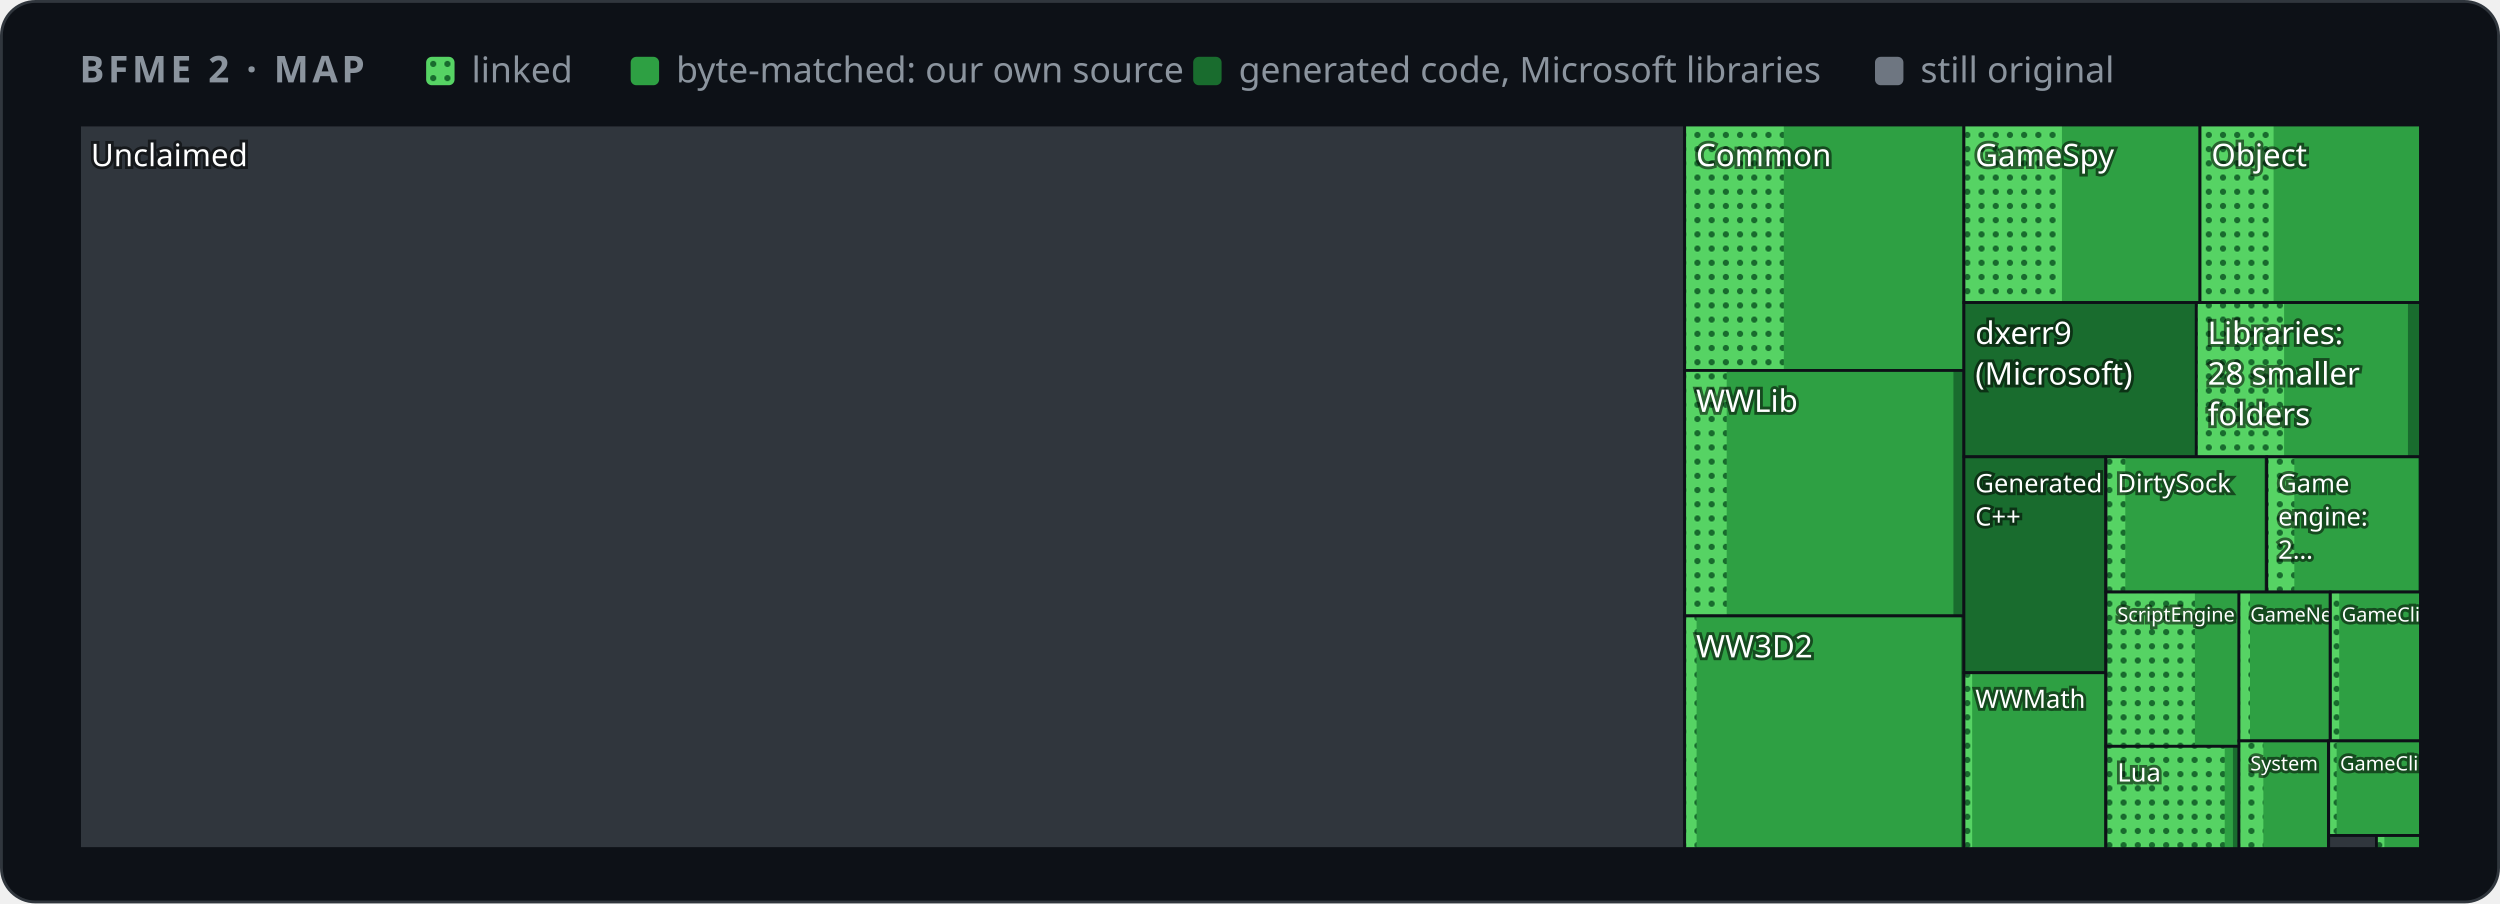
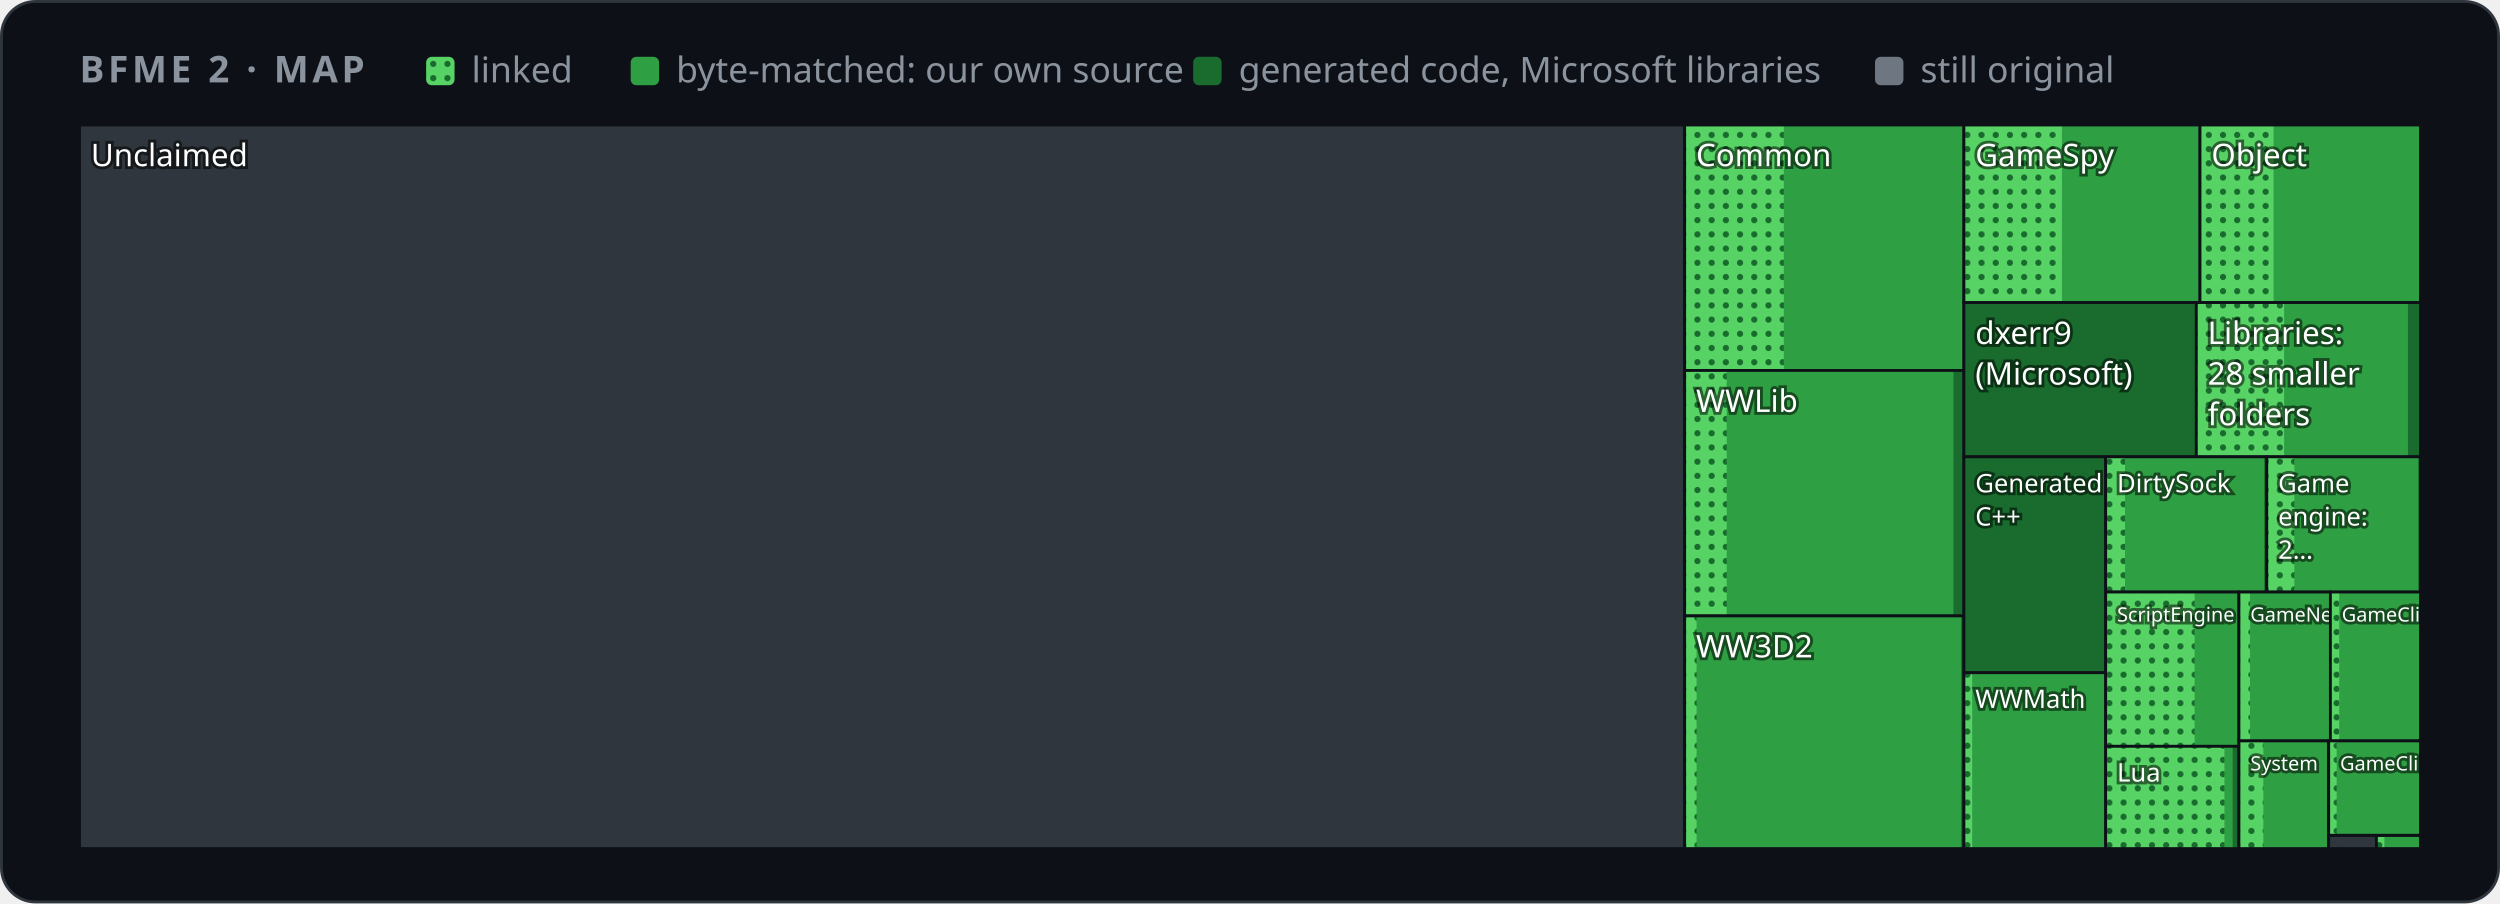
<svg xmlns="http://www.w3.org/2000/svg" width="880" height="318" viewBox="0 0 880 318" role="img" aria-label="Map of BFME 2's code by folder">
  <style>
    .card { fill: #0d1117; stroke: #30363d; } .muted { fill: #8b949e; } .grid { stroke: #30363d; }
    .axis { fill: #8b949e; font-size: 12px; } .rest { fill: #30363d; } .edge { stroke: #0d1117; }
    .hit { fill: transparent; }
    @media (prefers-color-scheme: light) {
      .card { fill: #ffffff; stroke: #d0d7de; } .muted { fill: #59636e; } .grid { stroke: #d0d7de; }
      .axis { fill: #59636e; } .rest { fill: #d0d7de; } .edge { stroke: #ffffff; }
    }
  </style>
  <defs>
    <pattern id="dots" width="5" height="5" patternUnits="userSpaceOnUse">
      <rect width="5" height="5" fill="#56d364" />
      <circle cx="2.5" cy="2.5" r="1.1" fill="#196c2e" />
    </pattern>
  </defs>
  <rect class="card" x="0.5" y="0.5" width="879" height="317" rx="12" />
  <g font-family="-apple-system,BlinkMacSystemFont,'Segoe UI','Noto Sans',Helvetica,Arial,sans-serif">
    <text x="28" y="29" class="muted" font-size="13" font-weight="600" letter-spacing="1.3">BFME 2 · MAP</text>
    <rect x="150" y="20" width="10" height="10" rx="2" fill="url(#dots)" />
    <text x="166" y="29" class="muted" font-size="12.5">linked</text>
    <rect x="222" y="20" width="10" height="10" rx="2" fill="#2ea043" />
    <text x="238" y="29" class="muted" font-size="12.5">byte-matched: our own source</text>
    <rect x="420" y="20" width="10" height="10" rx="2" fill="#196c2e" />
    <text x="436" y="29" class="muted" font-size="12.5">generated code, Microsoft libraries</text>
    <rect x="660" y="20" width="10" height="10" rx="2" fill="#6e7681" />
    <text x="676" y="29" class="muted" font-size="12.5">still original</text>
    <g>
      <clipPath id="t0">
        <rect x="28.0" y="44.0" width="565.0" height="254.7" />
      </clipPath>
      <g clip-path="url(#t0)">
        <rect class="rest" x="28.0" y="44.0" width="565.0" height="254.7" />
        <text x="32.0" y="58.5" font-size="11.0" fill="#ffffff" style="paint-order:stroke" stroke="#0008" stroke-width="2">Unclaimed</text>
      </g>
      <rect class="edge" x="28.0" y="44.0" width="565.0" height="254.7" fill="none" />
    </g>
    <g>
      <clipPath id="t1">
        <rect x="593.0" y="44.0" width="98.3" height="86.4" />
      </clipPath>
      <g clip-path="url(#t1)">
        <rect class="rest" x="593.0" y="44.0" width="98.3" height="86.4" />
        <rect x="593.0" y="44.0" width="98.3" height="86.4" fill="#196c2e" />
        <rect x="593.0" y="44.0" width="98.2" height="86.4" fill="#2ea043" />
        <rect x="593.0" y="44.0" width="34.9" height="86.4" fill="url(#dots)" />
        <text x="597.0" y="58.5" font-size="11.0" fill="#ffffff" style="paint-order:stroke" stroke="#0008" stroke-width="2">Common</text>
      </g>
      <rect class="edge" x="593.0" y="44.0" width="98.3" height="86.4" fill="none" />
    </g>
    <g>
      <clipPath id="t2">
        <rect x="593.0" y="130.4" width="98.3" height="86.4" />
      </clipPath>
      <g clip-path="url(#t2)">
        <rect class="rest" x="593.0" y="130.4" width="98.3" height="86.4" />
        <rect x="593.0" y="130.4" width="98.2" height="86.4" fill="#196c2e" />
        <rect x="593.0" y="130.4" width="94.6" height="86.4" fill="#2ea043" />
        <rect x="593.0" y="130.4" width="14.8" height="86.4" fill="url(#dots)" />
        <text x="597.0" y="145.0" font-size="11.0" fill="#ffffff" style="paint-order:stroke" stroke="#0008" stroke-width="2">WWLib</text>
      </g>
      <rect class="edge" x="593.0" y="130.4" width="98.3" height="86.4" fill="none" />
    </g>
    <g>
      <clipPath id="t3">
        <rect x="593.0" y="216.8" width="98.3" height="81.9" />
      </clipPath>
      <g clip-path="url(#t3)">
        <rect class="rest" x="593.0" y="216.8" width="98.3" height="81.9" />
        <rect x="593.0" y="216.8" width="98.3" height="81.9" fill="#196c2e" />
        <rect x="593.0" y="216.8" width="97.3" height="81.9" fill="#2ea043" />
        <rect x="593.0" y="216.8" width="4.2" height="81.9" fill="url(#dots)" />
        <text x="597.0" y="231.4" font-size="11.0" fill="#ffffff" style="paint-order:stroke" stroke="#0008" stroke-width="2">WW3D2</text>
      </g>
      <rect class="edge" x="593.0" y="216.8" width="98.3" height="81.9" fill="none" />
    </g>
    <g>
      <clipPath id="t4">
        <rect x="691.3" y="44.0" width="83.1" height="62.5" />
      </clipPath>
      <g clip-path="url(#t4)">
        <rect class="rest" x="691.3" y="44.0" width="83.1" height="62.5" />
        <rect x="691.3" y="44.0" width="83.1" height="62.5" fill="#196c2e" />
        <rect x="691.3" y="44.0" width="82.8" height="62.5" fill="#2ea043" />
        <rect x="691.3" y="44.0" width="34.5" height="62.5" fill="url(#dots)" />
        <text x="695.3" y="58.5" font-size="11.0" fill="#ffffff" style="paint-order:stroke" stroke="#0008" stroke-width="2">GameSpy</text>
      </g>
      <rect class="edge" x="691.3" y="44.0" width="83.1" height="62.5" fill="none" />
    </g>
    <g>
      <clipPath id="t5">
        <rect x="774.4" y="44.0" width="77.6" height="62.5" />
      </clipPath>
      <g clip-path="url(#t5)">
        <rect class="rest" x="774.4" y="44.0" width="77.6" height="62.5" />
        <rect x="774.4" y="44.0" width="77.6" height="62.5" fill="#196c2e" />
        <rect x="774.4" y="44.0" width="77.3" height="62.5" fill="#2ea043" />
        <rect x="774.4" y="44.0" width="25.9" height="62.5" fill="url(#dots)" />
        <text x="778.4" y="58.5" font-size="11.0" fill="#ffffff" style="paint-order:stroke" stroke="#0008" stroke-width="2">Object</text>
      </g>
      <rect class="edge" x="774.4" y="44.0" width="77.6" height="62.5" fill="none" />
    </g>
    <g>
      <clipPath id="t6">
        <rect x="691.3" y="106.5" width="81.8" height="54.3" />
      </clipPath>
      <g clip-path="url(#t6)">
        <rect class="rest" x="691.3" y="106.5" width="81.8" height="54.3" />
        <rect x="691.3" y="106.5" width="81.8" height="54.3" fill="#196c2e" />
        <text x="695.3" y="121.1" font-size="11.0" fill="#ffffff" style="paint-order:stroke" stroke="#0008" stroke-width="2">dxerr9</text>
        <text x="695.3" y="135.4" font-size="11.0" fill="#ffffff" style="paint-order:stroke" stroke="#0008" stroke-width="2">(Microsoft)</text>
      </g>
      <rect class="edge" x="691.3" y="106.5" width="81.8" height="54.3" fill="none" />
    </g>
    <g>
      <clipPath id="t7">
        <rect x="773.1" y="106.5" width="78.9" height="54.3" />
      </clipPath>
      <g clip-path="url(#t7)">
        <rect class="rest" x="773.1" y="106.5" width="78.9" height="54.3" />
        <rect x="773.1" y="106.5" width="78.9" height="54.3" fill="#196c2e" />
        <rect x="773.1" y="106.5" width="74.5" height="54.3" fill="#2ea043" />
        <rect x="773.1" y="106.5" width="30.9" height="54.3" fill="url(#dots)" />
        <text x="777.1" y="121.1" font-size="11.0" fill="#ffffff" style="paint-order:stroke" stroke="#0008" stroke-width="2">Libraries:</text>
        <text x="777.1" y="135.4" font-size="11.0" fill="#ffffff" style="paint-order:stroke" stroke="#0008" stroke-width="2">28 smaller</text>
        <text x="777.1" y="149.7" font-size="11.0" fill="#ffffff" style="paint-order:stroke" stroke="#0008" stroke-width="2">folders</text>
      </g>
      <rect class="edge" x="773.1" y="106.5" width="78.9" height="54.3" fill="none" />
    </g>
    <g>
      <clipPath id="t8">
        <rect x="691.3" y="160.8" width="49.9" height="76.0" />
      </clipPath>
      <g clip-path="url(#t8)">
        <rect class="rest" x="691.3" y="160.8" width="49.9" height="76.0" />
        <rect x="691.3" y="160.8" width="49.9" height="76.0" fill="#196c2e" />
        <text x="695.3" y="173.3" font-size="9.0" fill="#ffffff" style="paint-order:stroke" stroke="#0008" stroke-width="2">Generated</text>
        <text x="695.3" y="185.0" font-size="9.0" fill="#ffffff" style="paint-order:stroke" stroke="#0008" stroke-width="2">C++</text>
      </g>
      <rect class="edge" x="691.3" y="160.8" width="49.9" height="76.0" fill="none" />
    </g>
    <g>
      <clipPath id="t9">
        <rect x="691.3" y="236.8" width="49.9" height="61.9" />
      </clipPath>
      <g clip-path="url(#t9)">
        <rect class="rest" x="691.3" y="236.8" width="49.9" height="61.9" />
        <rect x="691.3" y="236.8" width="49.9" height="61.9" fill="#196c2e" />
        <rect x="691.3" y="236.8" width="49.7" height="61.9" fill="#2ea043" />
        <rect x="691.3" y="236.8" width="2.9" height="61.9" fill="url(#dots)" />
        <text x="695.3" y="249.2" font-size="9.0" fill="#ffffff" style="paint-order:stroke" stroke="#0008" stroke-width="2">WWMath</text>
      </g>
      <rect class="edge" x="691.3" y="236.8" width="49.9" height="61.9" fill="none" />
    </g>
    <g>
      <clipPath id="t10">
-         <rect x="741.3" y="160.8" width="56.6" height="47.6" />
+         <rect x="741.2" y="160.8" width="56.7" height="47.6" />
      </clipPath>
      <g clip-path="url(#t10)">
-         <rect class="rest" x="741.3" y="160.8" width="56.6" height="47.6" />
-         <rect x="741.3" y="160.8" width="56.6" height="47.6" fill="#196c2e" />
-         <rect x="741.3" y="160.8" width="55.8" height="47.6" fill="#2ea043" />
-         <rect x="741.3" y="160.8" width="6.8" height="47.6" fill="url(#dots)" />
-         <text x="745.3" y="173.3" font-size="9.0" fill="#ffffff" style="paint-order:stroke" stroke="#0008" stroke-width="2">DirtySock</text>
-       </g>
-       <rect class="edge" x="741.3" y="160.8" width="56.6" height="47.6" fill="none" />
+         <rect class="rest" x="741.2" y="160.8" width="56.7" height="47.6" />
+         <rect x="741.2" y="160.8" width="56.7" height="47.6" fill="#196c2e" />
+         <rect x="741.2" y="160.8" width="55.8" height="47.6" fill="#2ea043" />
+         <rect x="741.2" y="160.8" width="6.8" height="47.6" fill="url(#dots)" />
+         <text x="745.2" y="173.3" font-size="9.0" fill="#ffffff" style="paint-order:stroke" stroke="#0008" stroke-width="2">DirtySock</text>
+       </g>
+       <rect class="edge" x="741.2" y="160.8" width="56.7" height="47.6" fill="none" />
    </g>
    <g>
      <clipPath id="t11">
        <rect x="797.9" y="160.8" width="54.1" height="47.6" />
      </clipPath>
      <g clip-path="url(#t11)">
        <rect class="rest" x="797.9" y="160.8" width="54.1" height="47.6" />
        <rect x="797.9" y="160.8" width="54.1" height="47.6" fill="#196c2e" />
        <rect x="797.9" y="160.8" width="53.3" height="47.6" fill="#2ea043" />
        <rect x="797.9" y="160.8" width="9.7" height="47.6" fill="url(#dots)" />
        <text x="801.9" y="173.3" font-size="9.0" fill="#ffffff" style="paint-order:stroke" stroke="#0008" stroke-width="2">Game</text>
        <text x="801.9" y="185.0" font-size="9.0" fill="#ffffff" style="paint-order:stroke" stroke="#0008" stroke-width="2">engine:</text>
        <text x="801.9" y="196.7" font-size="9.0" fill="#ffffff" style="paint-order:stroke" stroke="#0008" stroke-width="2">2…</text>
      </g>
      <rect class="edge" x="797.9" y="160.8" width="54.1" height="47.6" fill="none" />
    </g>
    <g>
      <clipPath id="t12">
-         <rect x="741.3" y="208.4" width="46.9" height="54.3" />
+         <rect x="741.2" y="208.4" width="46.9" height="54.3" />
      </clipPath>
      <g clip-path="url(#t12)">
-         <rect class="rest" x="741.3" y="208.4" width="46.9" height="54.3" />
-         <rect x="741.3" y="208.4" width="46.9" height="54.3" fill="#196c2e" />
-         <rect x="741.3" y="208.4" width="46.9" height="54.3" fill="#2ea043" />
-         <rect x="741.3" y="208.4" width="31.3" height="54.3" fill="url(#dots)" />
-         <text x="745.3" y="218.8" font-size="7.0" fill="#ffffff" style="paint-order:stroke" stroke="#0008" stroke-width="2">ScriptEngine</text>
-       </g>
-       <rect class="edge" x="741.3" y="208.4" width="46.9" height="54.3" fill="none" />
+         <rect class="rest" x="741.2" y="208.4" width="46.9" height="54.3" />
+         <rect x="741.2" y="208.4" width="46.9" height="54.3" fill="#196c2e" />
+         <rect x="741.2" y="208.4" width="46.9" height="54.3" fill="#2ea043" />
+         <rect x="741.2" y="208.4" width="31.3" height="54.3" fill="url(#dots)" />
+         <text x="745.2" y="218.8" font-size="7.0" fill="#ffffff" style="paint-order:stroke" stroke="#0008" stroke-width="2">ScriptEngine</text>
+       </g>
+       <rect class="edge" x="741.2" y="208.4" width="46.9" height="54.3" fill="none" />
    </g>
    <g>
      <clipPath id="t13">
-         <rect x="741.3" y="262.7" width="46.9" height="36.0" />
+         <rect x="741.2" y="262.7" width="46.9" height="36.0" />
      </clipPath>
      <g clip-path="url(#t13)">
-         <rect class="rest" x="741.3" y="262.7" width="46.9" height="36.0" />
-         <rect x="741.3" y="262.7" width="46.9" height="36.0" fill="#196c2e" />
-         <rect x="741.3" y="262.7" width="44.7" height="36.0" fill="#2ea043" />
-         <rect x="741.3" y="262.7" width="41.8" height="36.0" fill="url(#dots)" />
-         <text x="745.3" y="275.1" font-size="9.0" fill="#ffffff" style="paint-order:stroke" stroke="#0008" stroke-width="2">Lua</text>
-       </g>
-       <rect class="edge" x="741.3" y="262.7" width="46.9" height="36.0" fill="none" />
+         <rect class="rest" x="741.2" y="262.7" width="46.9" height="36.0" />
+         <rect x="741.2" y="262.7" width="46.9" height="36.0" fill="#196c2e" />
+         <rect x="741.2" y="262.7" width="44.7" height="36.0" fill="#2ea043" />
+         <rect x="741.2" y="262.7" width="41.8" height="36.0" fill="url(#dots)" />
+         <text x="745.2" y="275.1" font-size="9.0" fill="#ffffff" style="paint-order:stroke" stroke="#0008" stroke-width="2">Lua</text>
+       </g>
+       <rect class="edge" x="741.2" y="262.7" width="46.9" height="36.0" fill="none" />
    </g>
    <g>
      <clipPath id="t14">
-         <rect x="788.1" y="208.4" width="32.1" height="52.4" />
+         <rect x="788.1" y="208.4" width="32.2" height="52.4" />
      </clipPath>
      <g clip-path="url(#t14)">
-         <rect class="rest" x="788.1" y="208.4" width="32.1" height="52.4" />
-         <rect x="788.1" y="208.4" width="32.1" height="52.4" fill="#196c2e" />
+         <rect class="rest" x="788.1" y="208.4" width="32.2" height="52.4" />
+         <rect x="788.1" y="208.4" width="32.2" height="52.4" fill="#196c2e" />
        <rect x="788.1" y="208.4" width="32.1" height="52.4" fill="#2ea043" />
        <rect x="788.1" y="208.4" width="3.9" height="52.4" fill="url(#dots)" />
        <text x="792.1" y="218.8" font-size="7.0" fill="#ffffff" style="paint-order:stroke" stroke="#0008" stroke-width="2">GameNetwork</text>
      </g>
-       <rect class="edge" x="788.1" y="208.4" width="32.1" height="52.4" fill="none" />
+       <rect class="edge" x="788.1" y="208.4" width="32.2" height="52.4" fill="none" />
    </g>
    <g>
      <clipPath id="t15">
        <rect x="820.3" y="208.4" width="31.7" height="52.4" />
      </clipPath>
      <g clip-path="url(#t15)">
        <rect class="rest" x="820.3" y="208.4" width="31.7" height="52.4" />
        <rect x="820.3" y="208.4" width="31.7" height="52.4" fill="#196c2e" />
        <rect x="820.3" y="208.4" width="31.7" height="52.4" fill="#2ea043" />
        <rect x="820.3" y="208.4" width="3.1" height="52.4" fill="url(#dots)" />
        <text x="824.3" y="218.8" font-size="7.0" fill="#ffffff" style="paint-order:stroke" stroke="#0008" stroke-width="2">GameClient</text>
      </g>
      <rect class="edge" x="820.3" y="208.4" width="31.7" height="52.4" fill="none" />
    </g>
    <g>
      <clipPath id="t16">
        <rect x="788.1" y="260.8" width="31.5" height="37.9" />
      </clipPath>
      <g clip-path="url(#t16)">
        <rect class="rest" x="788.1" y="260.8" width="31.5" height="37.9" />
        <rect x="788.1" y="260.8" width="31.5" height="37.9" fill="#196c2e" />
        <rect x="788.1" y="260.8" width="31.3" height="37.9" fill="#2ea043" />
        <rect x="788.1" y="260.8" width="8.6" height="37.9" fill="url(#dots)" />
        <text x="792.1" y="271.2" font-size="7.0" fill="#ffffff" style="paint-order:stroke" stroke="#0008" stroke-width="2">System</text>
      </g>
      <rect class="edge" x="788.1" y="260.8" width="31.5" height="37.9" fill="none" />
    </g>
    <g>
      <clipPath id="t17">
-         <rect x="819.7" y="260.8" width="32.3" height="33.3" />
+         <rect x="819.7" y="260.8" width="32.3" height="33.2" />
      </clipPath>
      <g clip-path="url(#t17)">
-         <rect class="rest" x="819.7" y="260.8" width="32.3" height="33.3" />
-         <rect x="819.7" y="260.8" width="32.3" height="33.3" fill="#196c2e" />
-         <rect x="819.7" y="260.8" width="32.3" height="33.3" fill="#2ea043" />
-         <rect x="819.7" y="260.8" width="2.8" height="33.3" fill="url(#dots)" />
+         <rect class="rest" x="819.7" y="260.8" width="32.3" height="33.2" />
+         <rect x="819.7" y="260.8" width="32.3" height="33.2" fill="#196c2e" />
+         <rect x="819.7" y="260.8" width="32.3" height="33.2" fill="#2ea043" />
+         <rect x="819.7" y="260.8" width="2.8" height="33.2" fill="url(#dots)" />
        <text x="823.7" y="271.2" font-size="7.0" fill="#ffffff" style="paint-order:stroke" stroke="#0008" stroke-width="2">GameClient</text>
      </g>
-       <rect class="edge" x="819.7" y="260.8" width="32.3" height="33.3" fill="none" />
+       <rect class="edge" x="819.7" y="260.8" width="32.3" height="33.2" fill="none" />
    </g>
    <g>
      <clipPath id="t18">
        <rect x="819.7" y="294.1" width="16.8" height="4.6" />
      </clipPath>
      <g clip-path="url(#t18)">
        <rect class="rest" x="819.7" y="294.1" width="16.8" height="4.6" />
        <text x="823.7" y="304.4" font-size="7.0" fill="#ffffff" style="paint-order:stroke" stroke="#0008" stroke-width="2">Dumps</text>
      </g>
      <rect class="edge" x="819.7" y="294.1" width="16.8" height="4.6" fill="none" />
    </g>
    <g>
      <clipPath id="t19">
        <rect x="836.5" y="294.1" width="15.5" height="4.6" />
      </clipPath>
      <g clip-path="url(#t19)">
        <rect class="rest" x="836.5" y="294.1" width="15.5" height="4.6" />
        <rect x="836.5" y="294.1" width="15.5" height="4.6" fill="#196c2e" />
        <rect x="836.5" y="294.1" width="15.5" height="4.6" fill="#2ea043" />
        <rect x="836.5" y="294.1" width="2.8" height="4.6" fill="url(#dots)" />
        <text x="840.5" y="306.5" font-size="9.0" fill="#ffffff" style="paint-order:stroke" stroke="#0008" stroke-width="2">Devic…</text>
      </g>
      <rect class="edge" x="836.5" y="294.1" width="15.5" height="4.6" fill="none" />
    </g>
  </g>
</svg>
